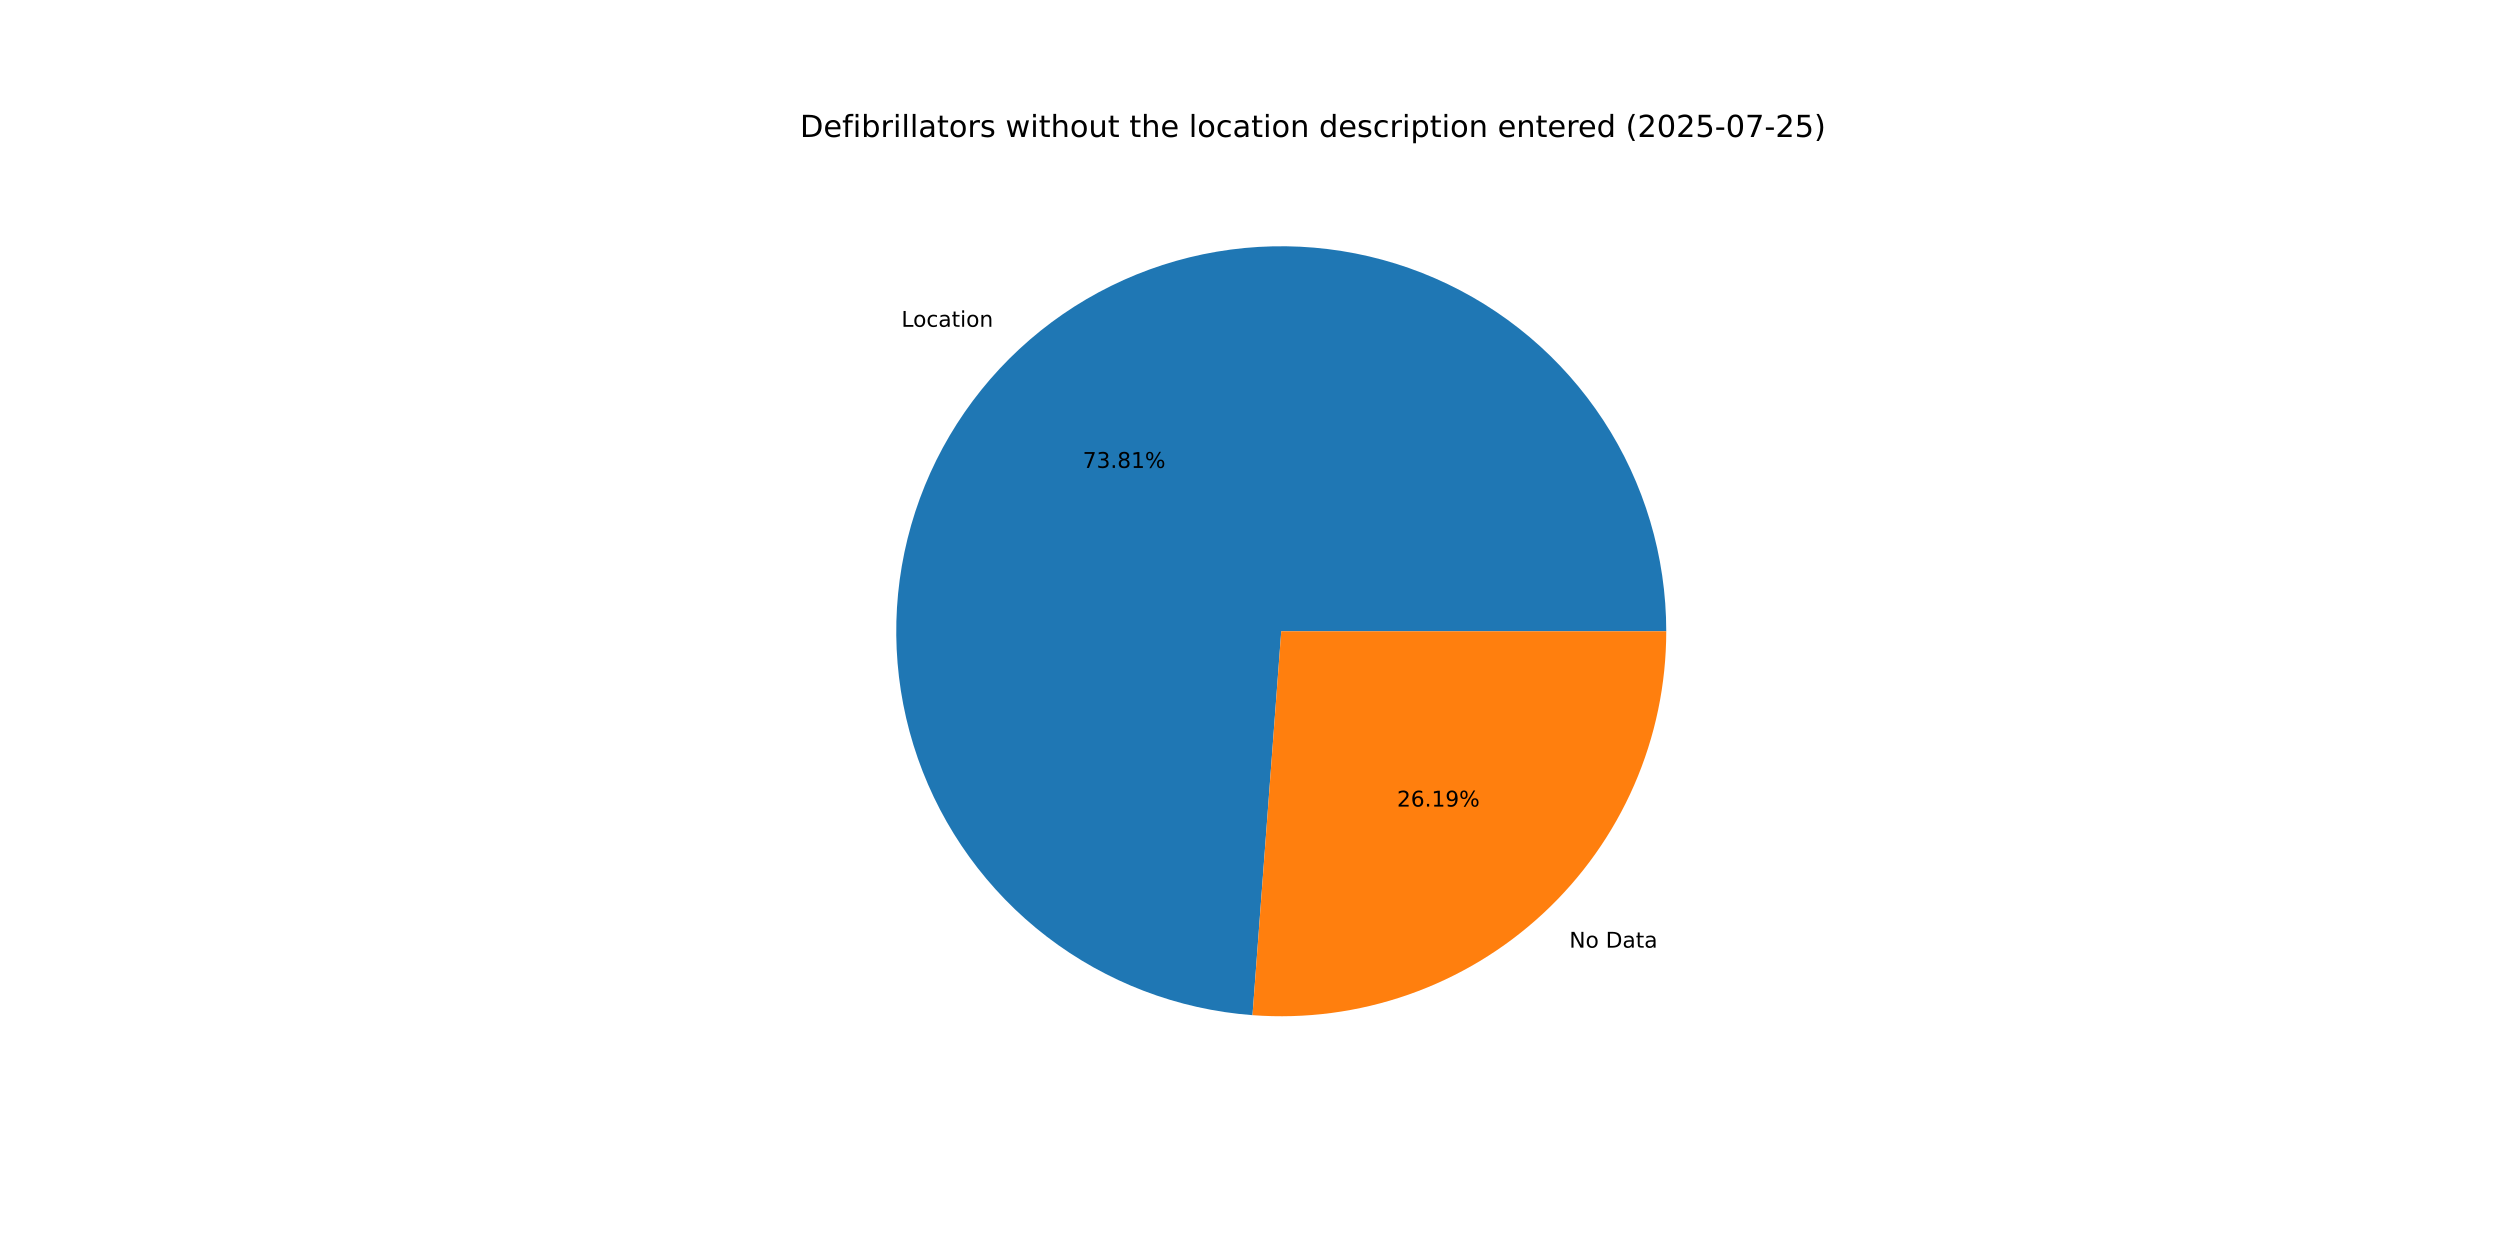
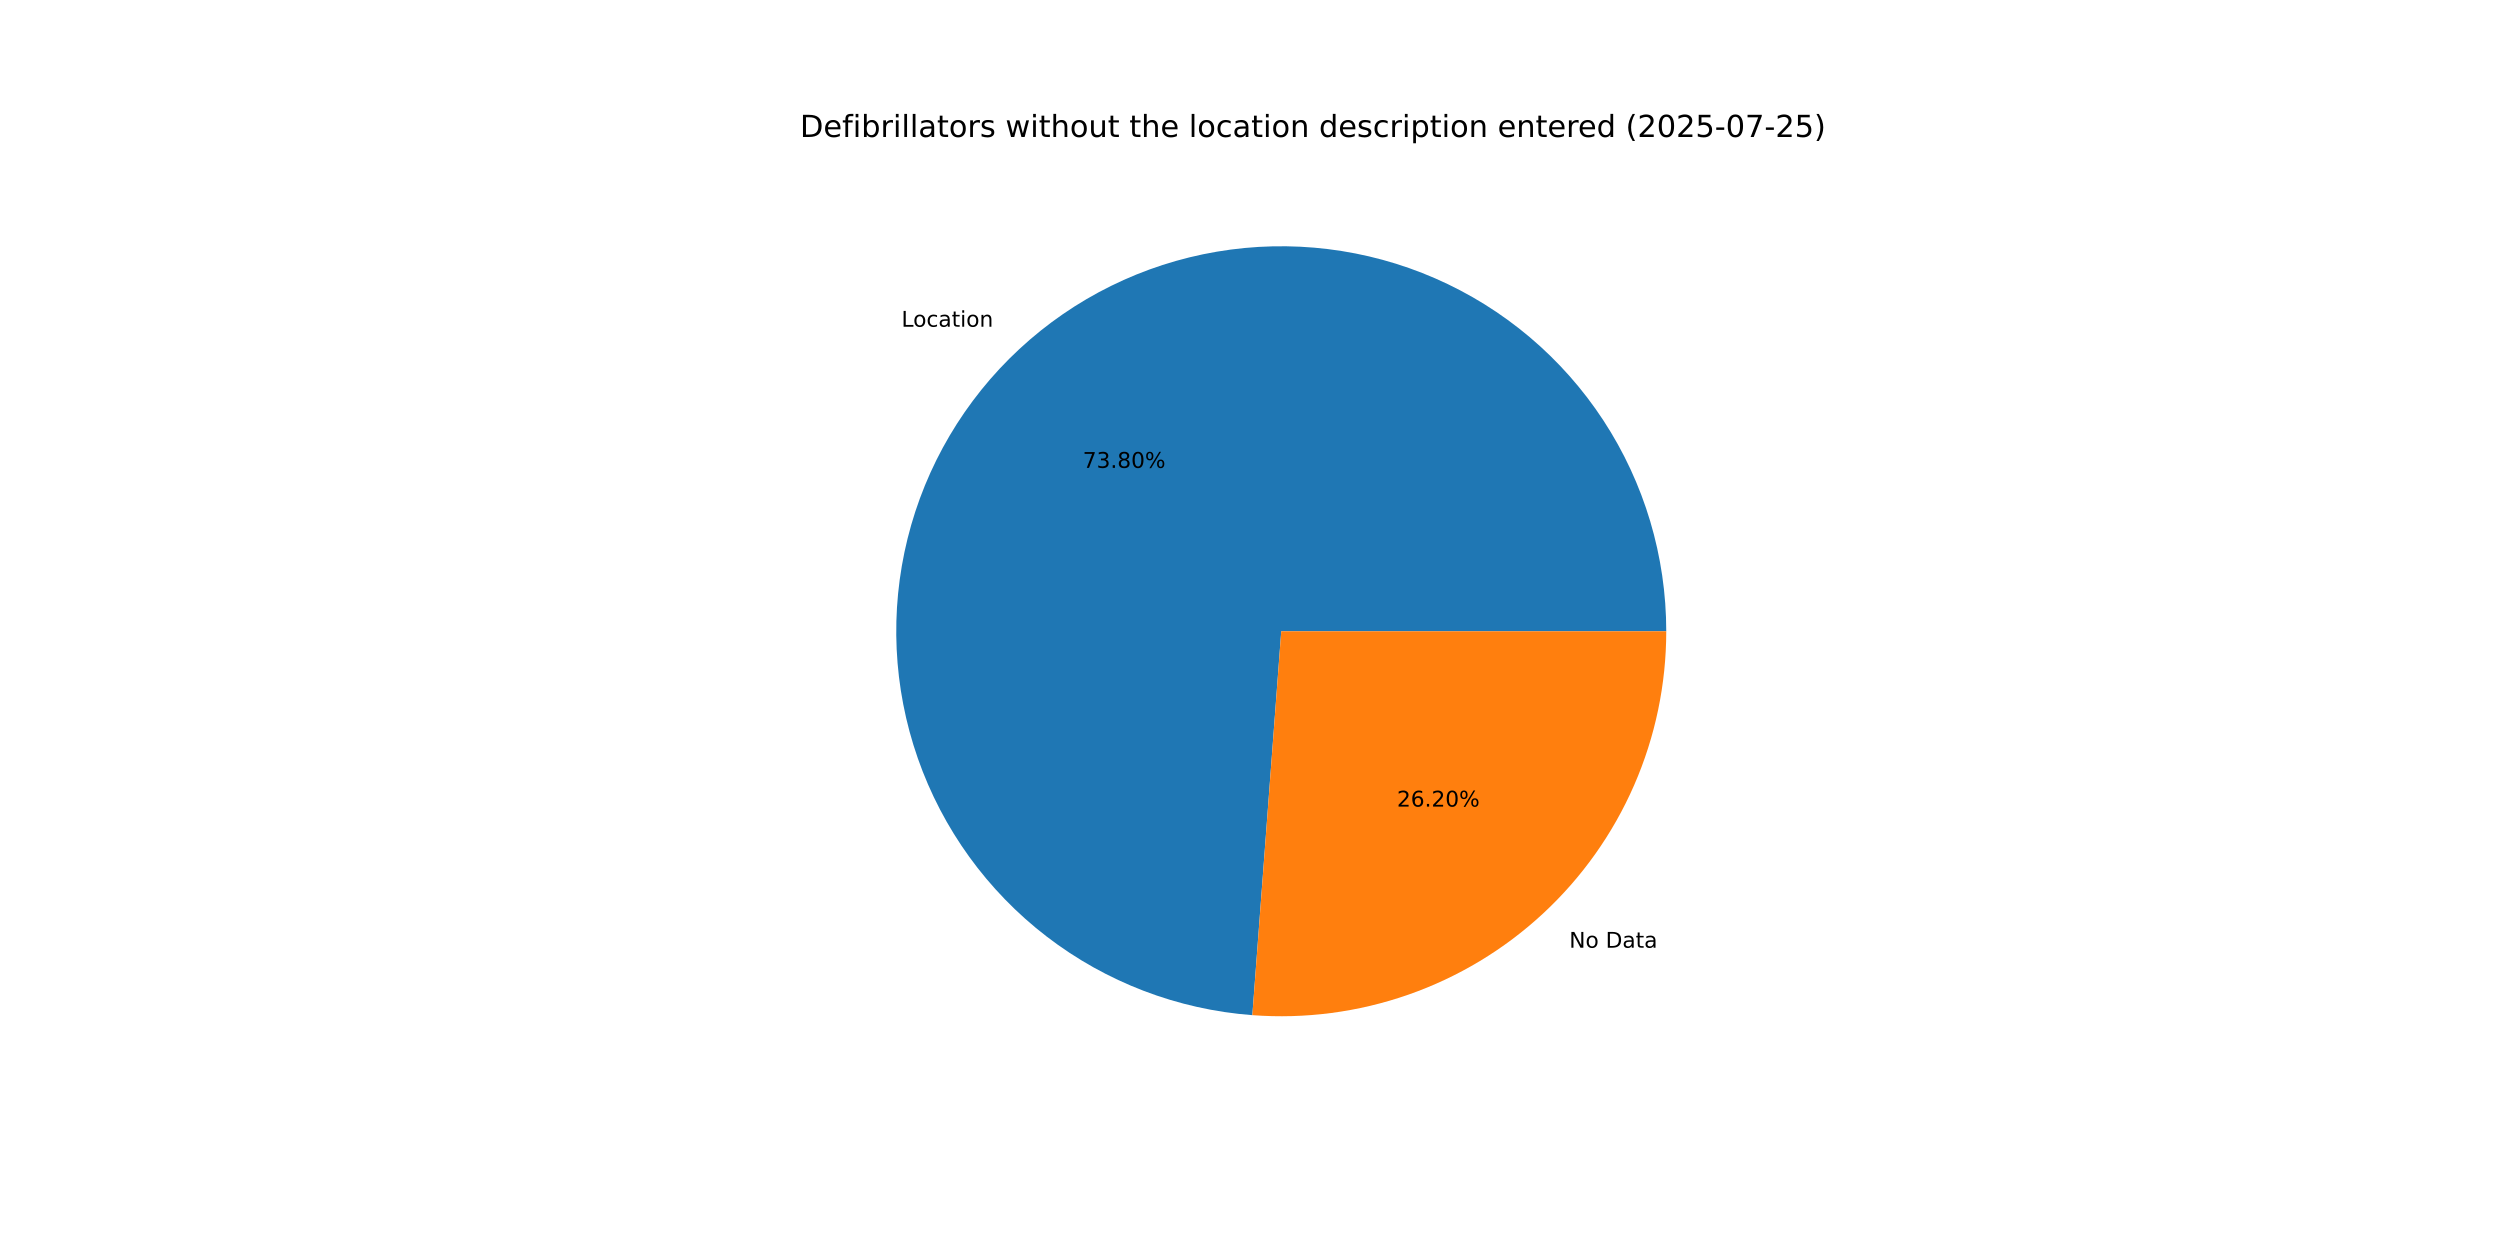
<svg xmlns="http://www.w3.org/2000/svg" xmlns:xlink="http://www.w3.org/1999/xlink" width="1152pt" height="576pt" viewBox="0 0 1152 576" version="1.1">
  <defs>
    <style type="text/css">*{stroke-linejoin: round; stroke-linecap: butt}</style>
  </defs>
  <g id="figure_1">
    <g id="patch_1">
      <path d="M 0 576  L 1152 576  L 1152 0  L 0 0  z " style="fill: #ffffff" />
    </g>
    <g id="axes_1">
      <g id="patch_2">
-         <path d="M 767.808 290.88  C 767.808 256.36 757.733 222.58 738.824 193.7  C 719.915 164.82 692.981 142.077 661.342 128.274  C 629.702 114.47 594.711 110.196 560.68 115.979  C 526.648 121.762 495.033 137.354 469.729 160.834  C 444.424 184.314 426.515 214.676 418.207 248.181  C 409.899 281.686 411.547 316.899 422.95 349.481  C 434.352 382.063 455.02 410.619 482.407 431.632  C 509.794 452.645 542.728 465.215 577.151 467.793  L 590.4 290.88  z " style="fill: #1f77b4" />
+         <path d="M 767.808 290.88  C 767.808 256.363 757.735 222.586 738.829 193.707  C 719.923 164.829 692.994 142.086 661.358 128.281  C 629.723 114.475 594.736 110.197 560.706 115.975  C 526.676 121.752 495.061 137.337 469.755 160.81  C 444.448 184.282 426.534 214.638 418.218 248.138  C 409.902 281.638 411.541 316.847 422.932 349.43  C 434.324 382.013 454.98 410.573 482.358 431.594  C 509.735 452.615 542.661 465.196 577.08 467.787  L 590.4 290.88  z " style="fill: #1f77b4" />
      </g>
      <g id="patch_3">
-         <path d="M 577.151 467.793  C 601.496 469.616 625.958 466.394 649.001 458.33  C 672.044 450.266 693.176 437.532 711.071 420.926  C 728.967 404.321 743.244 384.198 753.006 361.822  C 762.769 339.446 767.808 315.293 767.808 290.88  L 590.4 290.88  z " style="fill: #ff7f0e" />
+         <path d="M 577.08 467.787  C 601.43 469.621 625.899 466.407 648.95 458.348  C 672.001 450.289 693.142 437.557 711.045 420.95  C 728.949 404.344 743.232 384.219 752.999 361.838  C 762.766 339.457 767.808 315.299 767.808 290.88  L 590.4 290.88  z " style="fill: #ff7f0e" />
      </g>
      <g id="matplotlib.axis_1" />
      <g id="matplotlib.axis_2" />
      <g id="text_1">
-         <g transform="translate(415.3645 150.5887) scale(0.1 -0.1)">
+         <g transform="translate(415.3934 150.5618) scale(0.1 -0.1)">
          <defs>
            <path id="DejaVuSans-4c" d="M 628 4666  L 1259 4666  L 1259 531  L 3531 531  L 3531 0  L 628 0  L 628 4666  z " transform="scale(0.015625)" />
            <path id="DejaVuSans-6f" d="M 1959 3097  Q 1497 3097 1228 2736  Q 959 2375 959 1747  Q 959 1119 1226 758  Q 1494 397 1959 397  Q 2419 397 2687 759  Q 2956 1122 2956 1747  Q 2956 2369 2687 2733  Q 2419 3097 1959 3097  z M 1959 3584  Q 2709 3584 3137 3096  Q 3566 2609 3566 1747  Q 3566 888 3137 398  Q 2709 -91 1959 -91  Q 1206 -91 779 398  Q 353 888 353 1747  Q 353 2609 779 3096  Q 1206 3584 1959 3584  z " transform="scale(0.015625)" />
            <path id="DejaVuSans-63" d="M 3122 3366  L 3122 2828  Q 2878 2963 2633 3030  Q 2388 3097 2138 3097  Q 1578 3097 1268 2742  Q 959 2388 959 1747  Q 959 1106 1268 751  Q 1578 397 2138 397  Q 2388 397 2633 464  Q 2878 531 3122 666  L 3122 134  Q 2881 22 2623 -34  Q 2366 -91 2075 -91  Q 1284 -91 818 406  Q 353 903 353 1747  Q 353 2603 823 3093  Q 1294 3584 2113 3584  Q 2378 3584 2631 3529  Q 2884 3475 3122 3366  z " transform="scale(0.015625)" />
            <path id="DejaVuSans-61" d="M 2194 1759  Q 1497 1759 1228 1600  Q 959 1441 959 1056  Q 959 750 1161 570  Q 1363 391 1709 391  Q 2188 391 2477 730  Q 2766 1069 2766 1631  L 2766 1759  L 2194 1759  z M 3341 1997  L 3341 0  L 2766 0  L 2766 531  Q 2569 213 2275 61  Q 1981 -91 1556 -91  Q 1019 -91 701 211  Q 384 513 384 1019  Q 384 1609 779 1909  Q 1175 2209 1959 2209  L 2766 2209  L 2766 2266  Q 2766 2663 2505 2880  Q 2244 3097 1772 3097  Q 1472 3097 1187 3025  Q 903 2953 641 2809  L 641 3341  Q 956 3463 1253 3523  Q 1550 3584 1831 3584  Q 2591 3584 2966 3190  Q 3341 2797 3341 1997  z " transform="scale(0.015625)" />
            <path id="DejaVuSans-74" d="M 1172 4494  L 1172 3500  L 2356 3500  L 2356 3053  L 1172 3053  L 1172 1153  Q 1172 725 1289 603  Q 1406 481 1766 481  L 2356 481  L 2356 0  L 1766 0  Q 1100 0 847 248  Q 594 497 594 1153  L 594 3053  L 172 3053  L 172 3500  L 594 3500  L 594 4494  L 1172 4494  z " transform="scale(0.015625)" />
            <path id="DejaVuSans-69" d="M 603 3500  L 1178 3500  L 1178 0  L 603 0  L 603 3500  z M 603 4863  L 1178 4863  L 1178 4134  L 603 4134  L 603 4863  z " transform="scale(0.015625)" />
            <path id="DejaVuSans-6e" d="M 3513 2113  L 3513 0  L 2938 0  L 2938 2094  Q 2938 2591 2744 2837  Q 2550 3084 2163 3084  Q 1697 3084 1428 2787  Q 1159 2491 1159 1978  L 1159 0  L 581 0  L 581 3500  L 1159 3500  L 1159 2956  Q 1366 3272 1645 3428  Q 1925 3584 2291 3584  Q 2894 3584 3203 3211  Q 3513 2838 3513 2113  z " transform="scale(0.015625)" />
          </defs>
          <use xlink:href="#DejaVuSans-4c" />
          <use xlink:href="#DejaVuSans-6f" x="53.963" />
          <use xlink:href="#DejaVuSans-63" x="115.145" />
          <use xlink:href="#DejaVuSans-61" x="170.125" />
          <use xlink:href="#DejaVuSans-74" x="231.404" />
          <use xlink:href="#DejaVuSans-69" x="270.613" />
          <use xlink:href="#DejaVuSans-6f" x="298.396" />
          <use xlink:href="#DejaVuSans-6e" x="359.578" />
        </g>
      </g>
      <g id="text_2">
-         <g transform="translate(498.9323 215.6117) scale(0.1 -0.1)">
+         <g transform="translate(498.948 215.5971) scale(0.1 -0.1)">
          <defs>
            <path id="DejaVuSans-37" d="M 525 4666  L 3525 4666  L 3525 4397  L 1831 0  L 1172 0  L 2766 4134  L 525 4134  L 525 4666  z " transform="scale(0.015625)" />
            <path id="DejaVuSans-33" d="M 2597 2516  Q 3050 2419 3304 2112  Q 3559 1806 3559 1356  Q 3559 666 3084 287  Q 2609 -91 1734 -91  Q 1441 -91 1130 -33  Q 819 25 488 141  L 488 750  Q 750 597 1062 519  Q 1375 441 1716 441  Q 2309 441 2620 675  Q 2931 909 2931 1356  Q 2931 1769 2642 2001  Q 2353 2234 1838 2234  L 1294 2234  L 1294 2753  L 1863 2753  Q 2328 2753 2575 2939  Q 2822 3125 2822 3475  Q 2822 3834 2567 4026  Q 2313 4219 1838 4219  Q 1578 4219 1281 4162  Q 984 4106 628 3988  L 628 4550  Q 988 4650 1302 4700  Q 1616 4750 1894 4750  Q 2613 4750 3031 4423  Q 3450 4097 3450 3541  Q 3450 3153 3228 2886  Q 3006 2619 2597 2516  z " transform="scale(0.015625)" />
            <path id="DejaVuSans-2e" d="M 684 794  L 1344 794  L 1344 0  L 684 0  L 684 794  z " transform="scale(0.015625)" />
            <path id="DejaVuSans-38" d="M 2034 2216  Q 1584 2216 1326 1975  Q 1069 1734 1069 1313  Q 1069 891 1326 650  Q 1584 409 2034 409  Q 2484 409 2743 651  Q 3003 894 3003 1313  Q 3003 1734 2745 1975  Q 2488 2216 2034 2216  z M 1403 2484  Q 997 2584 770 2862  Q 544 3141 544 3541  Q 544 4100 942 4425  Q 1341 4750 2034 4750  Q 2731 4750 3128 4425  Q 3525 4100 3525 3541  Q 3525 3141 3298 2862  Q 3072 2584 2669 2484  Q 3125 2378 3379 2068  Q 3634 1759 3634 1313  Q 3634 634 3220 271  Q 2806 -91 2034 -91  Q 1263 -91 848 271  Q 434 634 434 1313  Q 434 1759 690 2068  Q 947 2378 1403 2484  z M 1172 3481  Q 1172 3119 1398 2916  Q 1625 2713 2034 2713  Q 2441 2713 2670 2916  Q 2900 3119 2900 3481  Q 2900 3844 2670 4047  Q 2441 4250 2034 4250  Q 1625 4250 1398 4047  Q 1172 3844 1172 3481  z " transform="scale(0.015625)" />
-             <path id="DejaVuSans-31" d="M 794 531  L 1825 531  L 1825 4091  L 703 3866  L 703 4441  L 1819 4666  L 2450 4666  L 2450 531  L 3481 531  L 3481 0  L 794 0  L 794 531  z " transform="scale(0.015625)" />
+             <path id="DejaVuSans-30" d="M 2034 4250  Q 1547 4250 1301 3770  Q 1056 3291 1056 2328  Q 1056 1369 1301 889  Q 1547 409 2034 409  Q 2525 409 2770 889  Q 3016 1369 3016 2328  Q 3016 3291 2770 3770  Q 2525 4250 2034 4250  z M 2034 4750  Q 2819 4750 3233 4129  Q 3647 3509 3647 2328  Q 3647 1150 3233 529  Q 2819 -91 2034 -91  Q 1250 -91 836 529  Q 422 1150 422 2328  Q 422 3509 836 4129  Q 1250 4750 2034 4750  z " transform="scale(0.015625)" />
            <path id="DejaVuSans-25" d="M 4653 2053  Q 4381 2053 4226 1822  Q 4072 1591 4072 1178  Q 4072 772 4226 539  Q 4381 306 4653 306  Q 4919 306 5073 539  Q 5228 772 5228 1178  Q 5228 1588 5073 1820  Q 4919 2053 4653 2053  z M 4653 2450  Q 5147 2450 5437 2106  Q 5728 1763 5728 1178  Q 5728 594 5436 251  Q 5144 -91 4653 -91  Q 4153 -91 3862 251  Q 3572 594 3572 1178  Q 3572 1766 3864 2108  Q 4156 2450 4653 2450  z M 1428 4353  Q 1159 4353 1004 4120  Q 850 3888 850 3481  Q 850 3069 1003 2837  Q 1156 2606 1428 2606  Q 1700 2606 1854 2837  Q 2009 3069 2009 3481  Q 2009 3884 1853 4118  Q 1697 4353 1428 4353  z M 4250 4750  L 4750 4750  L 1831 -91  L 1331 -91  L 4250 4750  z M 1428 4750  Q 1922 4750 2215 4408  Q 2509 4066 2509 3481  Q 2509 2891 2217 2550  Q 1925 2209 1428 2209  Q 931 2209 642 2551  Q 353 2894 353 3481  Q 353 4063 643 4406  Q 934 4750 1428 4750  z " transform="scale(0.015625)" />
          </defs>
          <use xlink:href="#DejaVuSans-37" />
          <use xlink:href="#DejaVuSans-33" x="63.623" />
          <use xlink:href="#DejaVuSans-2e" x="127.246" />
          <use xlink:href="#DejaVuSans-38" x="159.033" />
-           <use xlink:href="#DejaVuSans-31" x="222.656" />
+           <use xlink:href="#DejaVuSans-30" x="222.656" />
          <use xlink:href="#DejaVuSans-25" x="286.279" />
        </g>
      </g>
      <g id="text_3">
-         <g transform="translate(723.1386 436.6901) scale(0.1 -0.1)">
+         <g transform="translate(723.1097 436.7169) scale(0.1 -0.1)">
          <defs>
            <path id="DejaVuSans-4e" d="M 628 4666  L 1478 4666  L 3547 763  L 3547 4666  L 4159 4666  L 4159 0  L 3309 0  L 1241 3903  L 1241 0  L 628 0  L 628 4666  z " transform="scale(0.015625)" />
            <path id="DejaVuSans-20" transform="scale(0.015625)" />
            <path id="DejaVuSans-44" d="M 1259 4147  L 1259 519  L 2022 519  Q 2988 519 3436 956  Q 3884 1394 3884 2338  Q 3884 3275 3436 3711  Q 2988 4147 2022 4147  L 1259 4147  z M 628 4666  L 1925 4666  Q 3281 4666 3915 4102  Q 4550 3538 4550 2338  Q 4550 1131 3912 565  Q 3275 0 1925 0  L 628 0  L 628 4666  z " transform="scale(0.015625)" />
          </defs>
          <use xlink:href="#DejaVuSans-4e" />
          <use xlink:href="#DejaVuSans-6f" x="74.805" />
          <use xlink:href="#DejaVuSans-20" x="135.986" />
          <use xlink:href="#DejaVuSans-44" x="167.773" />
          <use xlink:href="#DejaVuSans-61" x="244.775" />
          <use xlink:href="#DejaVuSans-74" x="306.055" />
          <use xlink:href="#DejaVuSans-61" x="345.264" />
        </g>
      </g>
      <g id="text_4">
-         <g transform="translate(643.7381 371.667) scale(0.1 -0.1)">
+         <g transform="translate(643.7223 371.6817) scale(0.1 -0.1)">
          <defs>
            <path id="DejaVuSans-32" d="M 1228 531  L 3431 531  L 3431 0  L 469 0  L 469 531  Q 828 903 1448 1529  Q 2069 2156 2228 2338  Q 2531 2678 2651 2914  Q 2772 3150 2772 3378  Q 2772 3750 2511 3984  Q 2250 4219 1831 4219  Q 1534 4219 1204 4116  Q 875 4013 500 3803  L 500 4441  Q 881 4594 1212 4672  Q 1544 4750 1819 4750  Q 2544 4750 2975 4387  Q 3406 4025 3406 3419  Q 3406 3131 3298 2873  Q 3191 2616 2906 2266  Q 2828 2175 2409 1742  Q 1991 1309 1228 531  z " transform="scale(0.015625)" />
            <path id="DejaVuSans-36" d="M 2113 2584  Q 1688 2584 1439 2293  Q 1191 2003 1191 1497  Q 1191 994 1439 701  Q 1688 409 2113 409  Q 2538 409 2786 701  Q 3034 994 3034 1497  Q 3034 2003 2786 2293  Q 2538 2584 2113 2584  z M 3366 4563  L 3366 3988  Q 3128 4100 2886 4159  Q 2644 4219 2406 4219  Q 1781 4219 1451 3797  Q 1122 3375 1075 2522  Q 1259 2794 1537 2939  Q 1816 3084 2150 3084  Q 2853 3084 3261 2657  Q 3669 2231 3669 1497  Q 3669 778 3244 343  Q 2819 -91 2113 -91  Q 1303 -91 875 529  Q 447 1150 447 2328  Q 447 3434 972 4092  Q 1497 4750 2381 4750  Q 2619 4750 2861 4703  Q 3103 4656 3366 4563  z " transform="scale(0.015625)" />
-             <path id="DejaVuSans-39" d="M 703 97  L 703 672  Q 941 559 1184 500  Q 1428 441 1663 441  Q 2288 441 2617 861  Q 2947 1281 2994 2138  Q 2813 1869 2534 1725  Q 2256 1581 1919 1581  Q 1219 1581 811 2004  Q 403 2428 403 3163  Q 403 3881 828 4315  Q 1253 4750 1959 4750  Q 2769 4750 3195 4129  Q 3622 3509 3622 2328  Q 3622 1225 3098 567  Q 2575 -91 1691 -91  Q 1453 -91 1209 -44  Q 966 3 703 97  z M 1959 2075  Q 2384 2075 2632 2365  Q 2881 2656 2881 3163  Q 2881 3666 2632 3958  Q 2384 4250 1959 4250  Q 1534 4250 1286 3958  Q 1038 3666 1038 3163  Q 1038 2656 1286 2365  Q 1534 2075 1959 2075  z " transform="scale(0.015625)" />
          </defs>
          <use xlink:href="#DejaVuSans-32" />
          <use xlink:href="#DejaVuSans-36" x="63.623" />
          <use xlink:href="#DejaVuSans-2e" x="127.246" />
-           <use xlink:href="#DejaVuSans-31" x="159.033" />
-           <use xlink:href="#DejaVuSans-39" x="222.656" />
+           <use xlink:href="#DejaVuSans-32" x="159.033" />
+           <use xlink:href="#DejaVuSans-30" x="222.656" />
          <use xlink:href="#DejaVuSans-25" x="286.279" />
        </g>
      </g>
      <g id="text_5">
        <g transform="translate(368.64 63.12) scale(0.14 -0.14)">
          <defs>
            <path id="DejaVuSans-65" d="M 3597 1894  L 3597 1613  L 953 1613  Q 991 1019 1311 708  Q 1631 397 2203 397  Q 2534 397 2845 478  Q 3156 559 3463 722  L 3463 178  Q 3153 47 2828 -22  Q 2503 -91 2169 -91  Q 1331 -91 842 396  Q 353 884 353 1716  Q 353 2575 817 3079  Q 1281 3584 2069 3584  Q 2775 3584 3186 3129  Q 3597 2675 3597 1894  z M 3022 2063  Q 3016 2534 2758 2815  Q 2500 3097 2075 3097  Q 1594 3097 1305 2825  Q 1016 2553 972 2059  L 3022 2063  z " transform="scale(0.015625)" />
            <path id="DejaVuSans-66" d="M 2375 4863  L 2375 4384  L 1825 4384  Q 1516 4384 1395 4259  Q 1275 4134 1275 3809  L 1275 3500  L 2222 3500  L 2222 3053  L 1275 3053  L 1275 0  L 697 0  L 697 3053  L 147 3053  L 147 3500  L 697 3500  L 697 3744  Q 697 4328 969 4595  Q 1241 4863 1831 4863  L 2375 4863  z " transform="scale(0.015625)" />
            <path id="DejaVuSans-62" d="M 3116 1747  Q 3116 2381 2855 2742  Q 2594 3103 2138 3103  Q 1681 3103 1420 2742  Q 1159 2381 1159 1747  Q 1159 1113 1420 752  Q 1681 391 2138 391  Q 2594 391 2855 752  Q 3116 1113 3116 1747  z M 1159 2969  Q 1341 3281 1617 3432  Q 1894 3584 2278 3584  Q 2916 3584 3314 3078  Q 3713 2572 3713 1747  Q 3713 922 3314 415  Q 2916 -91 2278 -91  Q 1894 -91 1617 61  Q 1341 213 1159 525  L 1159 0  L 581 0  L 581 4863  L 1159 4863  L 1159 2969  z " transform="scale(0.015625)" />
            <path id="DejaVuSans-72" d="M 2631 2963  Q 2534 3019 2420 3045  Q 2306 3072 2169 3072  Q 1681 3072 1420 2755  Q 1159 2438 1159 1844  L 1159 0  L 581 0  L 581 3500  L 1159 3500  L 1159 2956  Q 1341 3275 1631 3429  Q 1922 3584 2338 3584  Q 2397 3584 2469 3576  Q 2541 3569 2628 3553  L 2631 2963  z " transform="scale(0.015625)" />
            <path id="DejaVuSans-6c" d="M 603 4863  L 1178 4863  L 1178 0  L 603 0  L 603 4863  z " transform="scale(0.015625)" />
            <path id="DejaVuSans-73" d="M 2834 3397  L 2834 2853  Q 2591 2978 2328 3040  Q 2066 3103 1784 3103  Q 1356 3103 1142 2972  Q 928 2841 928 2578  Q 928 2378 1081 2264  Q 1234 2150 1697 2047  L 1894 2003  Q 2506 1872 2764 1633  Q 3022 1394 3022 966  Q 3022 478 2636 193  Q 2250 -91 1575 -91  Q 1294 -91 989 -36  Q 684 19 347 128  L 347 722  Q 666 556 975 473  Q 1284 391 1588 391  Q 1994 391 2212 530  Q 2431 669 2431 922  Q 2431 1156 2273 1281  Q 2116 1406 1581 1522  L 1381 1569  Q 847 1681 609 1914  Q 372 2147 372 2553  Q 372 3047 722 3315  Q 1072 3584 1716 3584  Q 2034 3584 2315 3537  Q 2597 3491 2834 3397  z " transform="scale(0.015625)" />
            <path id="DejaVuSans-77" d="M 269 3500  L 844 3500  L 1563 769  L 2278 3500  L 2956 3500  L 3675 769  L 4391 3500  L 4966 3500  L 4050 0  L 3372 0  L 2619 2869  L 1863 0  L 1184 0  L 269 3500  z " transform="scale(0.015625)" />
            <path id="DejaVuSans-68" d="M 3513 2113  L 3513 0  L 2938 0  L 2938 2094  Q 2938 2591 2744 2837  Q 2550 3084 2163 3084  Q 1697 3084 1428 2787  Q 1159 2491 1159 1978  L 1159 0  L 581 0  L 581 4863  L 1159 4863  L 1159 2956  Q 1366 3272 1645 3428  Q 1925 3584 2291 3584  Q 2894 3584 3203 3211  Q 3513 2838 3513 2113  z " transform="scale(0.015625)" />
            <path id="DejaVuSans-75" d="M 544 1381  L 544 3500  L 1119 3500  L 1119 1403  Q 1119 906 1312 657  Q 1506 409 1894 409  Q 2359 409 2629 706  Q 2900 1003 2900 1516  L 2900 3500  L 3475 3500  L 3475 0  L 2900 0  L 2900 538  Q 2691 219 2414 64  Q 2138 -91 1772 -91  Q 1169 -91 856 284  Q 544 659 544 1381  z M 1991 3584  L 1991 3584  z " transform="scale(0.015625)" />
            <path id="DejaVuSans-64" d="M 2906 2969  L 2906 4863  L 3481 4863  L 3481 0  L 2906 0  L 2906 525  Q 2725 213 2448 61  Q 2172 -91 1784 -91  Q 1150 -91 751 415  Q 353 922 353 1747  Q 353 2572 751 3078  Q 1150 3584 1784 3584  Q 2172 3584 2448 3432  Q 2725 3281 2906 2969  z M 947 1747  Q 947 1113 1208 752  Q 1469 391 1925 391  Q 2381 391 2643 752  Q 2906 1113 2906 1747  Q 2906 2381 2643 2742  Q 2381 3103 1925 3103  Q 1469 3103 1208 2742  Q 947 2381 947 1747  z " transform="scale(0.015625)" />
            <path id="DejaVuSans-70" d="M 1159 525  L 1159 -1331  L 581 -1331  L 581 3500  L 1159 3500  L 1159 2969  Q 1341 3281 1617 3432  Q 1894 3584 2278 3584  Q 2916 3584 3314 3078  Q 3713 2572 3713 1747  Q 3713 922 3314 415  Q 2916 -91 2278 -91  Q 1894 -91 1617 61  Q 1341 213 1159 525  z M 3116 1747  Q 3116 2381 2855 2742  Q 2594 3103 2138 3103  Q 1681 3103 1420 2742  Q 1159 2381 1159 1747  Q 1159 1113 1420 752  Q 1681 391 2138 391  Q 2594 391 2855 752  Q 3116 1113 3116 1747  z " transform="scale(0.015625)" />
            <path id="DejaVuSans-28" d="M 1984 4856  Q 1566 4138 1362 3434  Q 1159 2731 1159 2009  Q 1159 1288 1364 580  Q 1569 -128 1984 -844  L 1484 -844  Q 1016 -109 783 600  Q 550 1309 550 2009  Q 550 2706 781 3412  Q 1013 4119 1484 4856  L 1984 4856  z " transform="scale(0.015625)" />
-             <path id="DejaVuSans-30" d="M 2034 4250  Q 1547 4250 1301 3770  Q 1056 3291 1056 2328  Q 1056 1369 1301 889  Q 1547 409 2034 409  Q 2525 409 2770 889  Q 3016 1369 3016 2328  Q 3016 3291 2770 3770  Q 2525 4250 2034 4250  z M 2034 4750  Q 2819 4750 3233 4129  Q 3647 3509 3647 2328  Q 3647 1150 3233 529  Q 2819 -91 2034 -91  Q 1250 -91 836 529  Q 422 1150 422 2328  Q 422 3509 836 4129  Q 1250 4750 2034 4750  z " transform="scale(0.015625)" />
            <path id="DejaVuSans-35" d="M 691 4666  L 3169 4666  L 3169 4134  L 1269 4134  L 1269 2991  Q 1406 3038 1543 3061  Q 1681 3084 1819 3084  Q 2600 3084 3056 2656  Q 3513 2228 3513 1497  Q 3513 744 3044 326  Q 2575 -91 1722 -91  Q 1428 -91 1123 -41  Q 819 9 494 109  L 494 744  Q 775 591 1075 516  Q 1375 441 1709 441  Q 2250 441 2565 725  Q 2881 1009 2881 1497  Q 2881 1984 2565 2268  Q 2250 2553 1709 2553  Q 1456 2553 1204 2497  Q 953 2441 691 2322  L 691 4666  z " transform="scale(0.015625)" />
            <path id="DejaVuSans-2d" d="M 313 2009  L 1997 2009  L 1997 1497  L 313 1497  L 313 2009  z " transform="scale(0.015625)" />
            <path id="DejaVuSans-29" d="M 513 4856  L 1013 4856  Q 1481 4119 1714 3412  Q 1947 2706 1947 2009  Q 1947 1309 1714 600  Q 1481 -109 1013 -844  L 513 -844  Q 928 -128 1133 580  Q 1338 1288 1338 2009  Q 1338 2731 1133 3434  Q 928 4138 513 4856  z " transform="scale(0.015625)" />
          </defs>
          <use xlink:href="#DejaVuSans-44" />
          <use xlink:href="#DejaVuSans-65" x="77.002" />
          <use xlink:href="#DejaVuSans-66" x="138.525" />
          <use xlink:href="#DejaVuSans-69" x="173.73" />
          <use xlink:href="#DejaVuSans-62" x="201.514" />
          <use xlink:href="#DejaVuSans-72" x="264.99" />
          <use xlink:href="#DejaVuSans-69" x="306.104" />
          <use xlink:href="#DejaVuSans-6c" x="333.887" />
          <use xlink:href="#DejaVuSans-6c" x="361.67" />
          <use xlink:href="#DejaVuSans-61" x="389.453" />
          <use xlink:href="#DejaVuSans-74" x="450.732" />
          <use xlink:href="#DejaVuSans-6f" x="489.941" />
          <use xlink:href="#DejaVuSans-72" x="551.123" />
          <use xlink:href="#DejaVuSans-73" x="592.236" />
          <use xlink:href="#DejaVuSans-20" x="644.336" />
          <use xlink:href="#DejaVuSans-77" x="676.123" />
          <use xlink:href="#DejaVuSans-69" x="757.91" />
          <use xlink:href="#DejaVuSans-74" x="785.693" />
          <use xlink:href="#DejaVuSans-68" x="824.902" />
          <use xlink:href="#DejaVuSans-6f" x="888.281" />
          <use xlink:href="#DejaVuSans-75" x="949.463" />
          <use xlink:href="#DejaVuSans-74" x="1012.842" />
          <use xlink:href="#DejaVuSans-20" x="1052.051" />
          <use xlink:href="#DejaVuSans-74" x="1083.838" />
          <use xlink:href="#DejaVuSans-68" x="1123.047" />
          <use xlink:href="#DejaVuSans-65" x="1186.426" />
          <use xlink:href="#DejaVuSans-20" x="1247.949" />
          <use xlink:href="#DejaVuSans-6c" x="1279.736" />
          <use xlink:href="#DejaVuSans-6f" x="1307.52" />
          <use xlink:href="#DejaVuSans-63" x="1368.701" />
          <use xlink:href="#DejaVuSans-61" x="1423.682" />
          <use xlink:href="#DejaVuSans-74" x="1484.961" />
          <use xlink:href="#DejaVuSans-69" x="1524.17" />
          <use xlink:href="#DejaVuSans-6f" x="1551.953" />
          <use xlink:href="#DejaVuSans-6e" x="1613.135" />
          <use xlink:href="#DejaVuSans-20" x="1676.514" />
          <use xlink:href="#DejaVuSans-64" x="1708.301" />
          <use xlink:href="#DejaVuSans-65" x="1771.777" />
          <use xlink:href="#DejaVuSans-73" x="1833.301" />
          <use xlink:href="#DejaVuSans-63" x="1885.4" />
          <use xlink:href="#DejaVuSans-72" x="1940.381" />
          <use xlink:href="#DejaVuSans-69" x="1981.494" />
          <use xlink:href="#DejaVuSans-70" x="2009.277" />
          <use xlink:href="#DejaVuSans-74" x="2072.754" />
          <use xlink:href="#DejaVuSans-69" x="2111.963" />
          <use xlink:href="#DejaVuSans-6f" x="2139.746" />
          <use xlink:href="#DejaVuSans-6e" x="2200.928" />
          <use xlink:href="#DejaVuSans-20" x="2264.307" />
          <use xlink:href="#DejaVuSans-65" x="2296.094" />
          <use xlink:href="#DejaVuSans-6e" x="2357.617" />
          <use xlink:href="#DejaVuSans-74" x="2420.996" />
          <use xlink:href="#DejaVuSans-65" x="2460.205" />
          <use xlink:href="#DejaVuSans-72" x="2521.729" />
          <use xlink:href="#DejaVuSans-65" x="2560.592" />
          <use xlink:href="#DejaVuSans-64" x="2622.115" />
          <use xlink:href="#DejaVuSans-20" x="2685.592" />
          <use xlink:href="#DejaVuSans-28" x="2717.379" />
          <use xlink:href="#DejaVuSans-32" x="2756.393" />
          <use xlink:href="#DejaVuSans-30" x="2820.016" />
          <use xlink:href="#DejaVuSans-32" x="2883.639" />
          <use xlink:href="#DejaVuSans-35" x="2947.262" />
          <use xlink:href="#DejaVuSans-2d" x="3010.885" />
          <use xlink:href="#DejaVuSans-30" x="3046.969" />
          <use xlink:href="#DejaVuSans-37" x="3110.592" />
          <use xlink:href="#DejaVuSans-2d" x="3174.215" />
          <use xlink:href="#DejaVuSans-32" x="3210.299" />
          <use xlink:href="#DejaVuSans-35" x="3273.922" />
          <use xlink:href="#DejaVuSans-29" x="3337.545" />
        </g>
      </g>
    </g>
  </g>
</svg>
